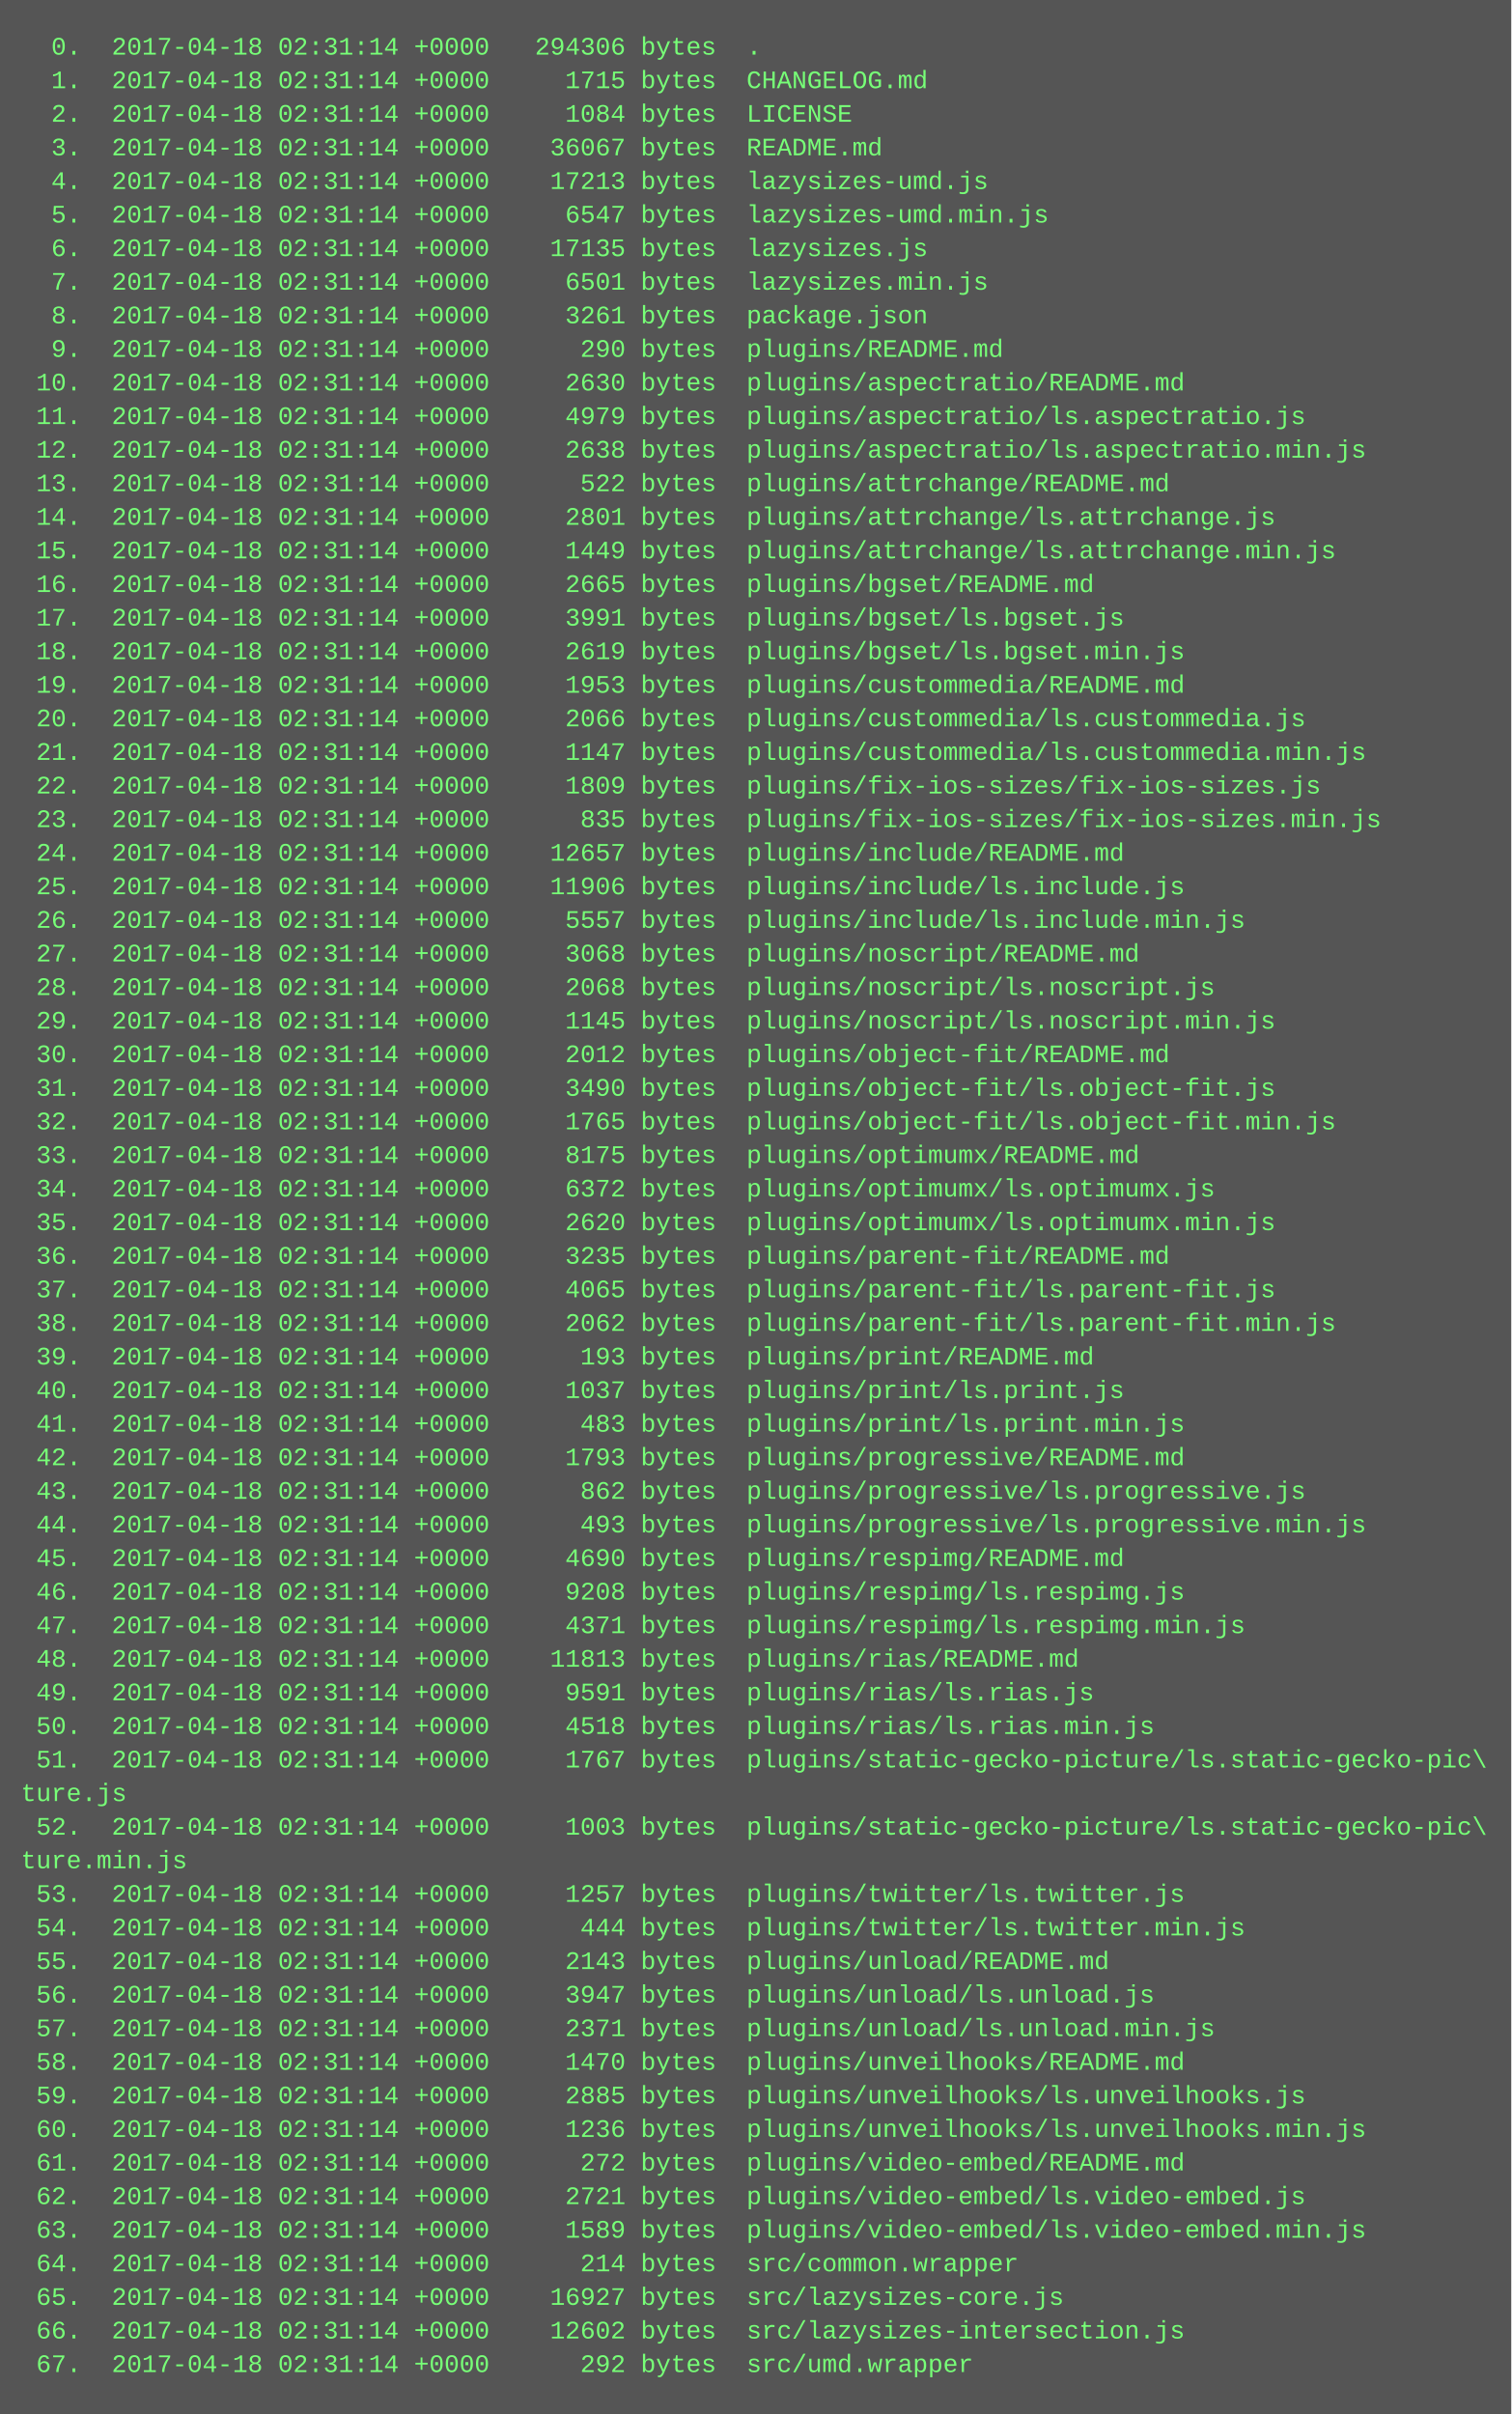
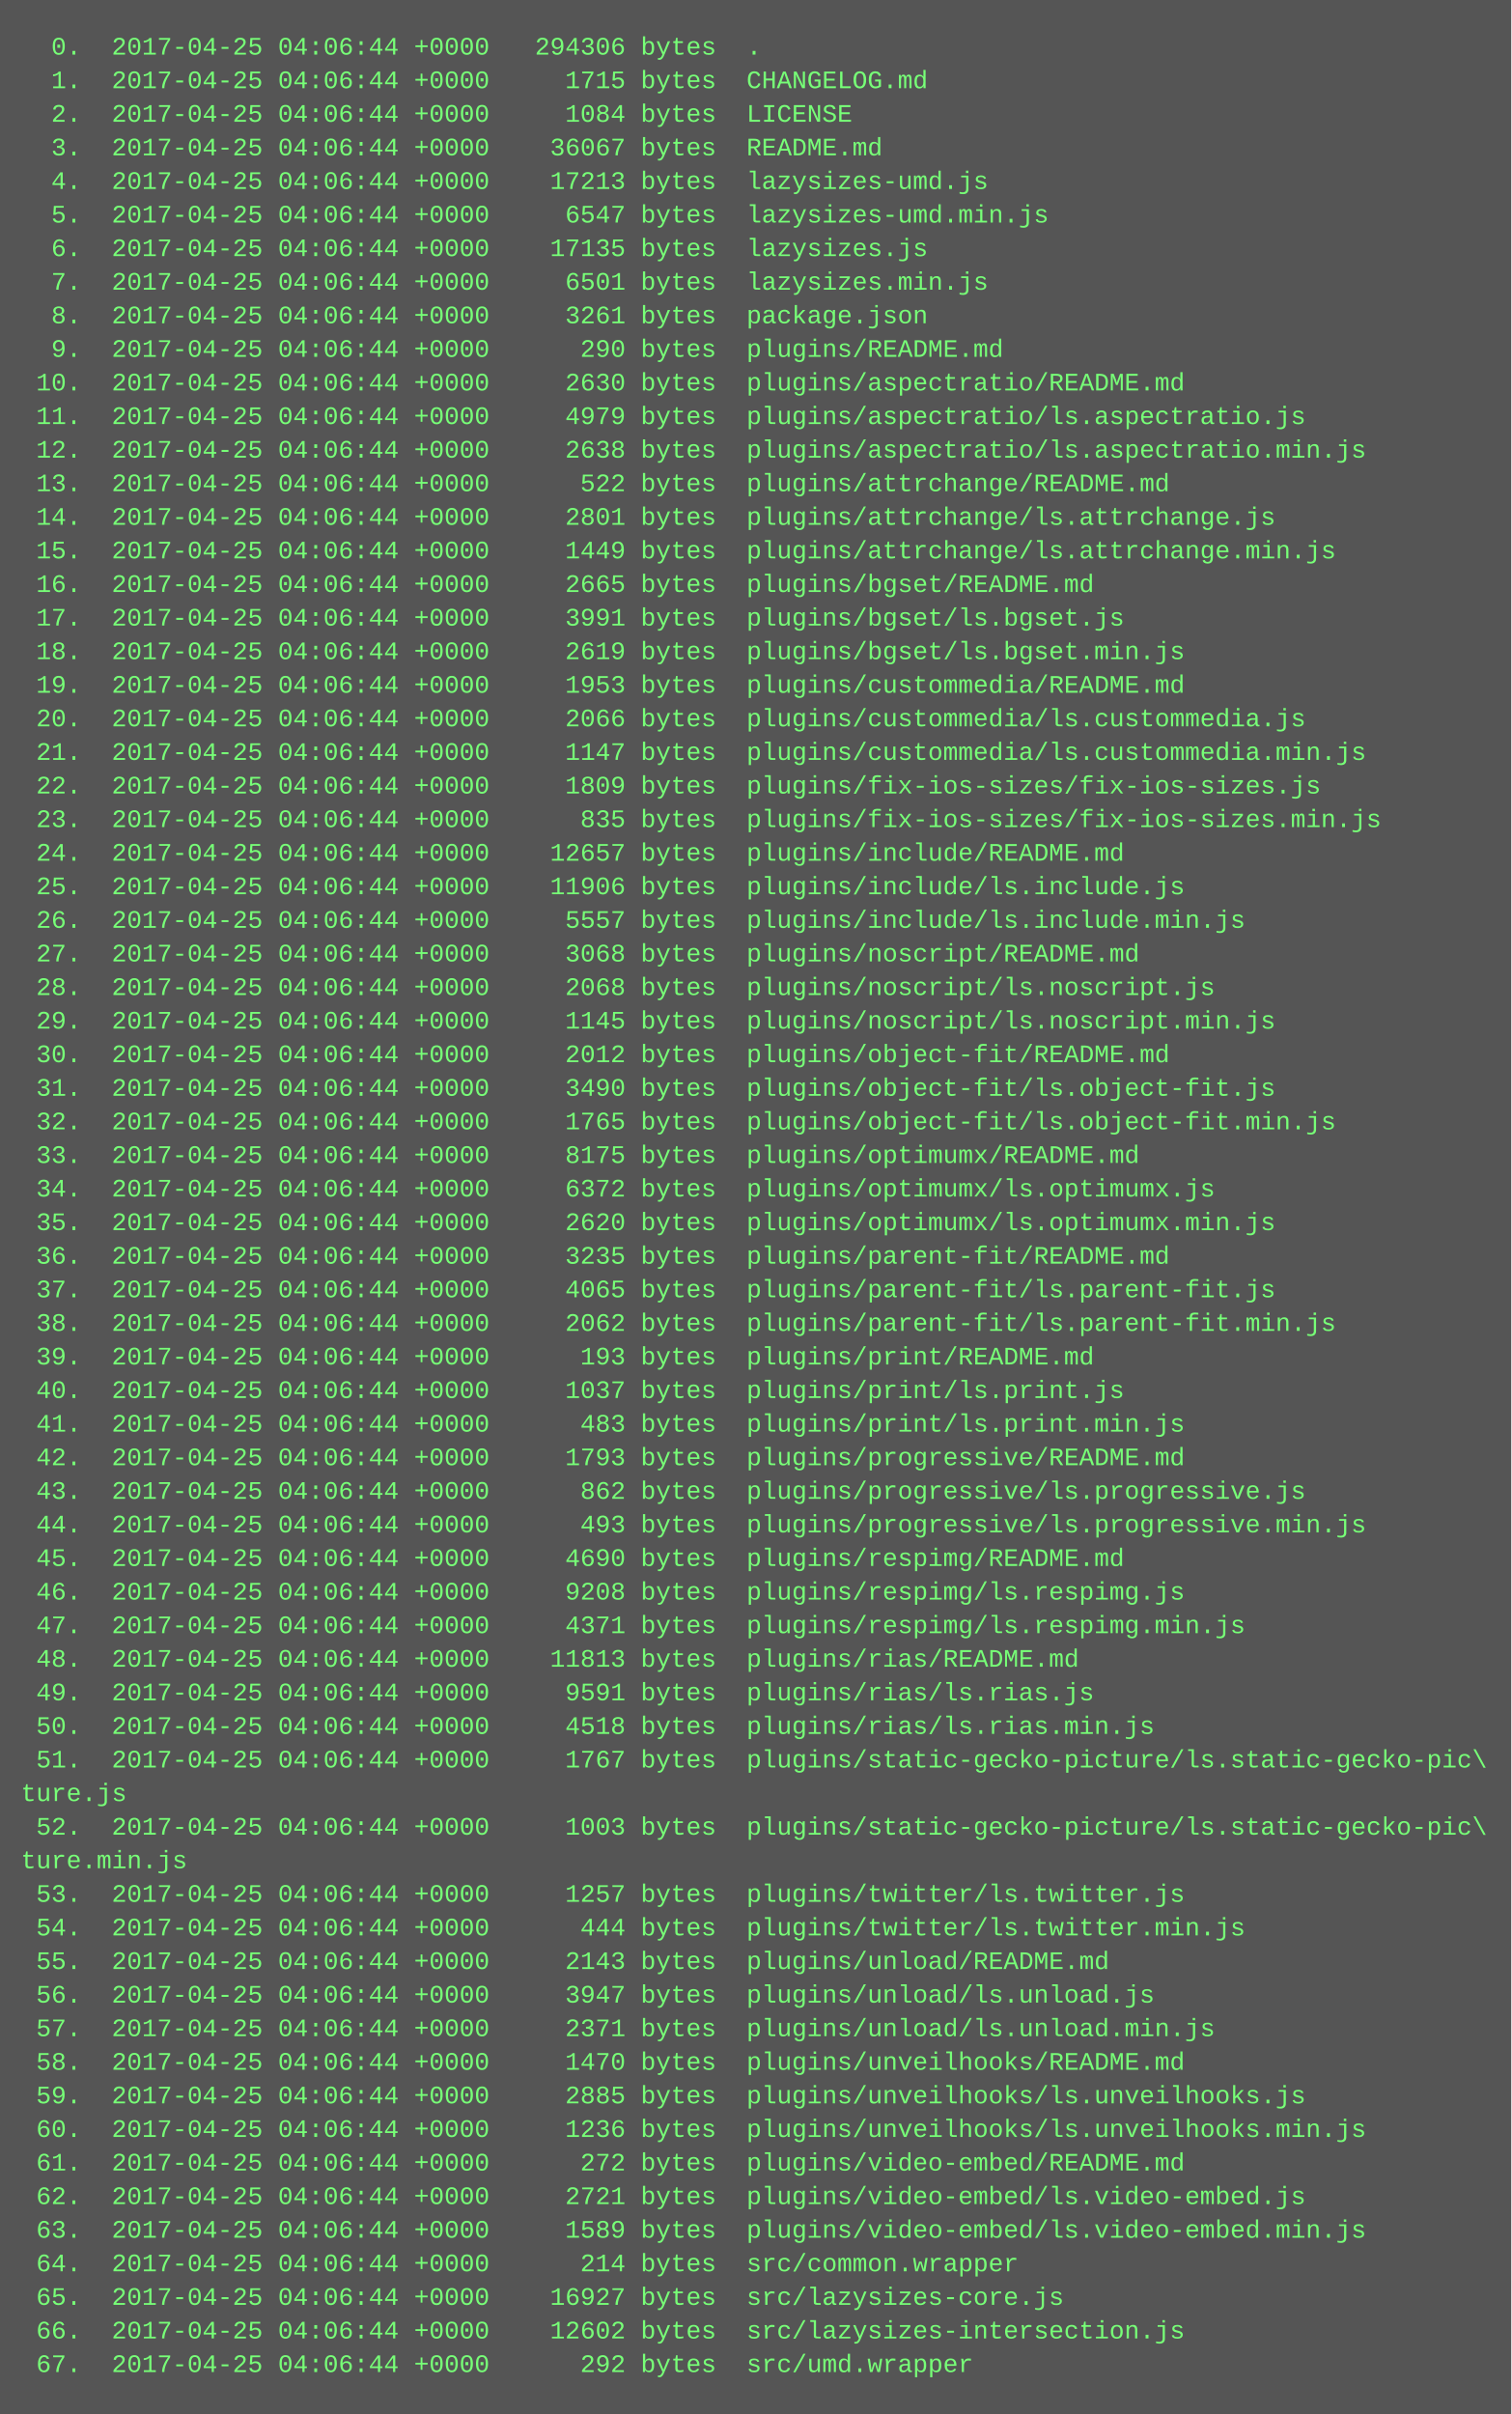
<svg xmlns="http://www.w3.org/2000/svg" height="1150" width="720">
  <rect height="1150" fill="#555" width="720" />
  <text fill="#7f7" font-family="Courier New" font-size="12" xml:space="preserve">
-     <tspan x="10" y="26">  0.  2017-04-18 02:31:14 +0000   294306 bytes  .</tspan>
-     <tspan x="10" y="42">  1.  2017-04-18 02:31:14 +0000     1715 bytes  CHANGELOG.md</tspan>
-     <tspan x="10" y="58">  2.  2017-04-18 02:31:14 +0000     1084 bytes  LICENSE</tspan>
-     <tspan x="10" y="74">  3.  2017-04-18 02:31:14 +0000    36067 bytes  README.md</tspan>
-     <tspan x="10" y="90">  4.  2017-04-18 02:31:14 +0000    17213 bytes  lazysizes-umd.js</tspan>
-     <tspan x="10" y="106">  5.  2017-04-18 02:31:14 +0000     6547 bytes  lazysizes-umd.min.js</tspan>
-     <tspan x="10" y="122">  6.  2017-04-18 02:31:14 +0000    17135 bytes  lazysizes.js</tspan>
-     <tspan x="10" y="138">  7.  2017-04-18 02:31:14 +0000     6501 bytes  lazysizes.min.js</tspan>
-     <tspan x="10" y="154">  8.  2017-04-18 02:31:14 +0000     3261 bytes  package.json</tspan>
-     <tspan x="10" y="170">  9.  2017-04-18 02:31:14 +0000      290 bytes  plugins/README.md</tspan>
-     <tspan x="10" y="186"> 10.  2017-04-18 02:31:14 +0000     2630 bytes  plugins/aspectratio/README.md</tspan>
-     <tspan x="10" y="202"> 11.  2017-04-18 02:31:14 +0000     4979 bytes  plugins/aspectratio/ls.aspectratio.js</tspan>
-     <tspan x="10" y="218"> 12.  2017-04-18 02:31:14 +0000     2638 bytes  plugins/aspectratio/ls.aspectratio.min.js</tspan>
-     <tspan x="10" y="234"> 13.  2017-04-18 02:31:14 +0000      522 bytes  plugins/attrchange/README.md</tspan>
-     <tspan x="10" y="250"> 14.  2017-04-18 02:31:14 +0000     2801 bytes  plugins/attrchange/ls.attrchange.js</tspan>
-     <tspan x="10" y="266"> 15.  2017-04-18 02:31:14 +0000     1449 bytes  plugins/attrchange/ls.attrchange.min.js</tspan>
-     <tspan x="10" y="282"> 16.  2017-04-18 02:31:14 +0000     2665 bytes  plugins/bgset/README.md</tspan>
-     <tspan x="10" y="298"> 17.  2017-04-18 02:31:14 +0000     3991 bytes  plugins/bgset/ls.bgset.js</tspan>
-     <tspan x="10" y="314"> 18.  2017-04-18 02:31:14 +0000     2619 bytes  plugins/bgset/ls.bgset.min.js</tspan>
-     <tspan x="10" y="330"> 19.  2017-04-18 02:31:14 +0000     1953 bytes  plugins/custommedia/README.md</tspan>
-     <tspan x="10" y="346"> 20.  2017-04-18 02:31:14 +0000     2066 bytes  plugins/custommedia/ls.custommedia.js</tspan>
-     <tspan x="10" y="362"> 21.  2017-04-18 02:31:14 +0000     1147 bytes  plugins/custommedia/ls.custommedia.min.js</tspan>
-     <tspan x="10" y="378"> 22.  2017-04-18 02:31:14 +0000     1809 bytes  plugins/fix-ios-sizes/fix-ios-sizes.js</tspan>
-     <tspan x="10" y="394"> 23.  2017-04-18 02:31:14 +0000      835 bytes  plugins/fix-ios-sizes/fix-ios-sizes.min.js</tspan>
-     <tspan x="10" y="410"> 24.  2017-04-18 02:31:14 +0000    12657 bytes  plugins/include/README.md</tspan>
-     <tspan x="10" y="426"> 25.  2017-04-18 02:31:14 +0000    11906 bytes  plugins/include/ls.include.js</tspan>
-     <tspan x="10" y="442"> 26.  2017-04-18 02:31:14 +0000     5557 bytes  plugins/include/ls.include.min.js</tspan>
-     <tspan x="10" y="458"> 27.  2017-04-18 02:31:14 +0000     3068 bytes  plugins/noscript/README.md</tspan>
-     <tspan x="10" y="474"> 28.  2017-04-18 02:31:14 +0000     2068 bytes  plugins/noscript/ls.noscript.js</tspan>
-     <tspan x="10" y="490"> 29.  2017-04-18 02:31:14 +0000     1145 bytes  plugins/noscript/ls.noscript.min.js</tspan>
-     <tspan x="10" y="506"> 30.  2017-04-18 02:31:14 +0000     2012 bytes  plugins/object-fit/README.md</tspan>
-     <tspan x="10" y="522"> 31.  2017-04-18 02:31:14 +0000     3490 bytes  plugins/object-fit/ls.object-fit.js</tspan>
-     <tspan x="10" y="538"> 32.  2017-04-18 02:31:14 +0000     1765 bytes  plugins/object-fit/ls.object-fit.min.js</tspan>
-     <tspan x="10" y="554"> 33.  2017-04-18 02:31:14 +0000     8175 bytes  plugins/optimumx/README.md</tspan>
-     <tspan x="10" y="570"> 34.  2017-04-18 02:31:14 +0000     6372 bytes  plugins/optimumx/ls.optimumx.js</tspan>
-     <tspan x="10" y="586"> 35.  2017-04-18 02:31:14 +0000     2620 bytes  plugins/optimumx/ls.optimumx.min.js</tspan>
-     <tspan x="10" y="602"> 36.  2017-04-18 02:31:14 +0000     3235 bytes  plugins/parent-fit/README.md</tspan>
-     <tspan x="10" y="618"> 37.  2017-04-18 02:31:14 +0000     4065 bytes  plugins/parent-fit/ls.parent-fit.js</tspan>
-     <tspan x="10" y="634"> 38.  2017-04-18 02:31:14 +0000     2062 bytes  plugins/parent-fit/ls.parent-fit.min.js</tspan>
-     <tspan x="10" y="650"> 39.  2017-04-18 02:31:14 +0000      193 bytes  plugins/print/README.md</tspan>
-     <tspan x="10" y="666"> 40.  2017-04-18 02:31:14 +0000     1037 bytes  plugins/print/ls.print.js</tspan>
-     <tspan x="10" y="682"> 41.  2017-04-18 02:31:14 +0000      483 bytes  plugins/print/ls.print.min.js</tspan>
-     <tspan x="10" y="698"> 42.  2017-04-18 02:31:14 +0000     1793 bytes  plugins/progressive/README.md</tspan>
-     <tspan x="10" y="714"> 43.  2017-04-18 02:31:14 +0000      862 bytes  plugins/progressive/ls.progressive.js</tspan>
-     <tspan x="10" y="730"> 44.  2017-04-18 02:31:14 +0000      493 bytes  plugins/progressive/ls.progressive.min.js</tspan>
-     <tspan x="10" y="746"> 45.  2017-04-18 02:31:14 +0000     4690 bytes  plugins/respimg/README.md</tspan>
-     <tspan x="10" y="762"> 46.  2017-04-18 02:31:14 +0000     9208 bytes  plugins/respimg/ls.respimg.js</tspan>
-     <tspan x="10" y="778"> 47.  2017-04-18 02:31:14 +0000     4371 bytes  plugins/respimg/ls.respimg.min.js</tspan>
-     <tspan x="10" y="794"> 48.  2017-04-18 02:31:14 +0000    11813 bytes  plugins/rias/README.md</tspan>
-     <tspan x="10" y="810"> 49.  2017-04-18 02:31:14 +0000     9591 bytes  plugins/rias/ls.rias.js</tspan>
-     <tspan x="10" y="826"> 50.  2017-04-18 02:31:14 +0000     4518 bytes  plugins/rias/ls.rias.min.js</tspan>
-     <tspan x="10" y="842"> 51.  2017-04-18 02:31:14 +0000     1767 bytes  plugins/static-gecko-picture/ls.static-gecko-pic\</tspan>
+     <tspan x="10" y="26">  0.  2017-04-25 04:06:44 +0000   294306 bytes  .</tspan>
+     <tspan x="10" y="42">  1.  2017-04-25 04:06:44 +0000     1715 bytes  CHANGELOG.md</tspan>
+     <tspan x="10" y="58">  2.  2017-04-25 04:06:44 +0000     1084 bytes  LICENSE</tspan>
+     <tspan x="10" y="74">  3.  2017-04-25 04:06:44 +0000    36067 bytes  README.md</tspan>
+     <tspan x="10" y="90">  4.  2017-04-25 04:06:44 +0000    17213 bytes  lazysizes-umd.js</tspan>
+     <tspan x="10" y="106">  5.  2017-04-25 04:06:44 +0000     6547 bytes  lazysizes-umd.min.js</tspan>
+     <tspan x="10" y="122">  6.  2017-04-25 04:06:44 +0000    17135 bytes  lazysizes.js</tspan>
+     <tspan x="10" y="138">  7.  2017-04-25 04:06:44 +0000     6501 bytes  lazysizes.min.js</tspan>
+     <tspan x="10" y="154">  8.  2017-04-25 04:06:44 +0000     3261 bytes  package.json</tspan>
+     <tspan x="10" y="170">  9.  2017-04-25 04:06:44 +0000      290 bytes  plugins/README.md</tspan>
+     <tspan x="10" y="186"> 10.  2017-04-25 04:06:44 +0000     2630 bytes  plugins/aspectratio/README.md</tspan>
+     <tspan x="10" y="202"> 11.  2017-04-25 04:06:44 +0000     4979 bytes  plugins/aspectratio/ls.aspectratio.js</tspan>
+     <tspan x="10" y="218"> 12.  2017-04-25 04:06:44 +0000     2638 bytes  plugins/aspectratio/ls.aspectratio.min.js</tspan>
+     <tspan x="10" y="234"> 13.  2017-04-25 04:06:44 +0000      522 bytes  plugins/attrchange/README.md</tspan>
+     <tspan x="10" y="250"> 14.  2017-04-25 04:06:44 +0000     2801 bytes  plugins/attrchange/ls.attrchange.js</tspan>
+     <tspan x="10" y="266"> 15.  2017-04-25 04:06:44 +0000     1449 bytes  plugins/attrchange/ls.attrchange.min.js</tspan>
+     <tspan x="10" y="282"> 16.  2017-04-25 04:06:44 +0000     2665 bytes  plugins/bgset/README.md</tspan>
+     <tspan x="10" y="298"> 17.  2017-04-25 04:06:44 +0000     3991 bytes  plugins/bgset/ls.bgset.js</tspan>
+     <tspan x="10" y="314"> 18.  2017-04-25 04:06:44 +0000     2619 bytes  plugins/bgset/ls.bgset.min.js</tspan>
+     <tspan x="10" y="330"> 19.  2017-04-25 04:06:44 +0000     1953 bytes  plugins/custommedia/README.md</tspan>
+     <tspan x="10" y="346"> 20.  2017-04-25 04:06:44 +0000     2066 bytes  plugins/custommedia/ls.custommedia.js</tspan>
+     <tspan x="10" y="362"> 21.  2017-04-25 04:06:44 +0000     1147 bytes  plugins/custommedia/ls.custommedia.min.js</tspan>
+     <tspan x="10" y="378"> 22.  2017-04-25 04:06:44 +0000     1809 bytes  plugins/fix-ios-sizes/fix-ios-sizes.js</tspan>
+     <tspan x="10" y="394"> 23.  2017-04-25 04:06:44 +0000      835 bytes  plugins/fix-ios-sizes/fix-ios-sizes.min.js</tspan>
+     <tspan x="10" y="410"> 24.  2017-04-25 04:06:44 +0000    12657 bytes  plugins/include/README.md</tspan>
+     <tspan x="10" y="426"> 25.  2017-04-25 04:06:44 +0000    11906 bytes  plugins/include/ls.include.js</tspan>
+     <tspan x="10" y="442"> 26.  2017-04-25 04:06:44 +0000     5557 bytes  plugins/include/ls.include.min.js</tspan>
+     <tspan x="10" y="458"> 27.  2017-04-25 04:06:44 +0000     3068 bytes  plugins/noscript/README.md</tspan>
+     <tspan x="10" y="474"> 28.  2017-04-25 04:06:44 +0000     2068 bytes  plugins/noscript/ls.noscript.js</tspan>
+     <tspan x="10" y="490"> 29.  2017-04-25 04:06:44 +0000     1145 bytes  plugins/noscript/ls.noscript.min.js</tspan>
+     <tspan x="10" y="506"> 30.  2017-04-25 04:06:44 +0000     2012 bytes  plugins/object-fit/README.md</tspan>
+     <tspan x="10" y="522"> 31.  2017-04-25 04:06:44 +0000     3490 bytes  plugins/object-fit/ls.object-fit.js</tspan>
+     <tspan x="10" y="538"> 32.  2017-04-25 04:06:44 +0000     1765 bytes  plugins/object-fit/ls.object-fit.min.js</tspan>
+     <tspan x="10" y="554"> 33.  2017-04-25 04:06:44 +0000     8175 bytes  plugins/optimumx/README.md</tspan>
+     <tspan x="10" y="570"> 34.  2017-04-25 04:06:44 +0000     6372 bytes  plugins/optimumx/ls.optimumx.js</tspan>
+     <tspan x="10" y="586"> 35.  2017-04-25 04:06:44 +0000     2620 bytes  plugins/optimumx/ls.optimumx.min.js</tspan>
+     <tspan x="10" y="602"> 36.  2017-04-25 04:06:44 +0000     3235 bytes  plugins/parent-fit/README.md</tspan>
+     <tspan x="10" y="618"> 37.  2017-04-25 04:06:44 +0000     4065 bytes  plugins/parent-fit/ls.parent-fit.js</tspan>
+     <tspan x="10" y="634"> 38.  2017-04-25 04:06:44 +0000     2062 bytes  plugins/parent-fit/ls.parent-fit.min.js</tspan>
+     <tspan x="10" y="650"> 39.  2017-04-25 04:06:44 +0000      193 bytes  plugins/print/README.md</tspan>
+     <tspan x="10" y="666"> 40.  2017-04-25 04:06:44 +0000     1037 bytes  plugins/print/ls.print.js</tspan>
+     <tspan x="10" y="682"> 41.  2017-04-25 04:06:44 +0000      483 bytes  plugins/print/ls.print.min.js</tspan>
+     <tspan x="10" y="698"> 42.  2017-04-25 04:06:44 +0000     1793 bytes  plugins/progressive/README.md</tspan>
+     <tspan x="10" y="714"> 43.  2017-04-25 04:06:44 +0000      862 bytes  plugins/progressive/ls.progressive.js</tspan>
+     <tspan x="10" y="730"> 44.  2017-04-25 04:06:44 +0000      493 bytes  plugins/progressive/ls.progressive.min.js</tspan>
+     <tspan x="10" y="746"> 45.  2017-04-25 04:06:44 +0000     4690 bytes  plugins/respimg/README.md</tspan>
+     <tspan x="10" y="762"> 46.  2017-04-25 04:06:44 +0000     9208 bytes  plugins/respimg/ls.respimg.js</tspan>
+     <tspan x="10" y="778"> 47.  2017-04-25 04:06:44 +0000     4371 bytes  plugins/respimg/ls.respimg.min.js</tspan>
+     <tspan x="10" y="794"> 48.  2017-04-25 04:06:44 +0000    11813 bytes  plugins/rias/README.md</tspan>
+     <tspan x="10" y="810"> 49.  2017-04-25 04:06:44 +0000     9591 bytes  plugins/rias/ls.rias.js</tspan>
+     <tspan x="10" y="826"> 50.  2017-04-25 04:06:44 +0000     4518 bytes  plugins/rias/ls.rias.min.js</tspan>
+     <tspan x="10" y="842"> 51.  2017-04-25 04:06:44 +0000     1767 bytes  plugins/static-gecko-picture/ls.static-gecko-pic\</tspan>
    <tspan x="10" y="858">ture.js</tspan>
-     <tspan x="10" y="874"> 52.  2017-04-18 02:31:14 +0000     1003 bytes  plugins/static-gecko-picture/ls.static-gecko-pic\</tspan>
+     <tspan x="10" y="874"> 52.  2017-04-25 04:06:44 +0000     1003 bytes  plugins/static-gecko-picture/ls.static-gecko-pic\</tspan>
    <tspan x="10" y="890">ture.min.js</tspan>
-     <tspan x="10" y="906"> 53.  2017-04-18 02:31:14 +0000     1257 bytes  plugins/twitter/ls.twitter.js</tspan>
-     <tspan x="10" y="922"> 54.  2017-04-18 02:31:14 +0000      444 bytes  plugins/twitter/ls.twitter.min.js</tspan>
-     <tspan x="10" y="938"> 55.  2017-04-18 02:31:14 +0000     2143 bytes  plugins/unload/README.md</tspan>
-     <tspan x="10" y="954"> 56.  2017-04-18 02:31:14 +0000     3947 bytes  plugins/unload/ls.unload.js</tspan>
-     <tspan x="10" y="970"> 57.  2017-04-18 02:31:14 +0000     2371 bytes  plugins/unload/ls.unload.min.js</tspan>
-     <tspan x="10" y="986"> 58.  2017-04-18 02:31:14 +0000     1470 bytes  plugins/unveilhooks/README.md</tspan>
-     <tspan x="10" y="1002"> 59.  2017-04-18 02:31:14 +0000     2885 bytes  plugins/unveilhooks/ls.unveilhooks.js</tspan>
-     <tspan x="10" y="1018"> 60.  2017-04-18 02:31:14 +0000     1236 bytes  plugins/unveilhooks/ls.unveilhooks.min.js</tspan>
-     <tspan x="10" y="1034"> 61.  2017-04-18 02:31:14 +0000      272 bytes  plugins/video-embed/README.md</tspan>
-     <tspan x="10" y="1050"> 62.  2017-04-18 02:31:14 +0000     2721 bytes  plugins/video-embed/ls.video-embed.js</tspan>
-     <tspan x="10" y="1066"> 63.  2017-04-18 02:31:14 +0000     1589 bytes  plugins/video-embed/ls.video-embed.min.js</tspan>
-     <tspan x="10" y="1082"> 64.  2017-04-18 02:31:14 +0000      214 bytes  src/common.wrapper</tspan>
-     <tspan x="10" y="1098"> 65.  2017-04-18 02:31:14 +0000    16927 bytes  src/lazysizes-core.js</tspan>
-     <tspan x="10" y="1114"> 66.  2017-04-18 02:31:14 +0000    12602 bytes  src/lazysizes-intersection.js</tspan>
-     <tspan x="10" y="1130"> 67.  2017-04-18 02:31:14 +0000      292 bytes  src/umd.wrapper</tspan>
+     <tspan x="10" y="906"> 53.  2017-04-25 04:06:44 +0000     1257 bytes  plugins/twitter/ls.twitter.js</tspan>
+     <tspan x="10" y="922"> 54.  2017-04-25 04:06:44 +0000      444 bytes  plugins/twitter/ls.twitter.min.js</tspan>
+     <tspan x="10" y="938"> 55.  2017-04-25 04:06:44 +0000     2143 bytes  plugins/unload/README.md</tspan>
+     <tspan x="10" y="954"> 56.  2017-04-25 04:06:44 +0000     3947 bytes  plugins/unload/ls.unload.js</tspan>
+     <tspan x="10" y="970"> 57.  2017-04-25 04:06:44 +0000     2371 bytes  plugins/unload/ls.unload.min.js</tspan>
+     <tspan x="10" y="986"> 58.  2017-04-25 04:06:44 +0000     1470 bytes  plugins/unveilhooks/README.md</tspan>
+     <tspan x="10" y="1002"> 59.  2017-04-25 04:06:44 +0000     2885 bytes  plugins/unveilhooks/ls.unveilhooks.js</tspan>
+     <tspan x="10" y="1018"> 60.  2017-04-25 04:06:44 +0000     1236 bytes  plugins/unveilhooks/ls.unveilhooks.min.js</tspan>
+     <tspan x="10" y="1034"> 61.  2017-04-25 04:06:44 +0000      272 bytes  plugins/video-embed/README.md</tspan>
+     <tspan x="10" y="1050"> 62.  2017-04-25 04:06:44 +0000     2721 bytes  plugins/video-embed/ls.video-embed.js</tspan>
+     <tspan x="10" y="1066"> 63.  2017-04-25 04:06:44 +0000     1589 bytes  plugins/video-embed/ls.video-embed.min.js</tspan>
+     <tspan x="10" y="1082"> 64.  2017-04-25 04:06:44 +0000      214 bytes  src/common.wrapper</tspan>
+     <tspan x="10" y="1098"> 65.  2017-04-25 04:06:44 +0000    16927 bytes  src/lazysizes-core.js</tspan>
+     <tspan x="10" y="1114"> 66.  2017-04-25 04:06:44 +0000    12602 bytes  src/lazysizes-intersection.js</tspan>
+     <tspan x="10" y="1130"> 67.  2017-04-25 04:06:44 +0000      292 bytes  src/umd.wrapper</tspan>
  </text>
</svg>
